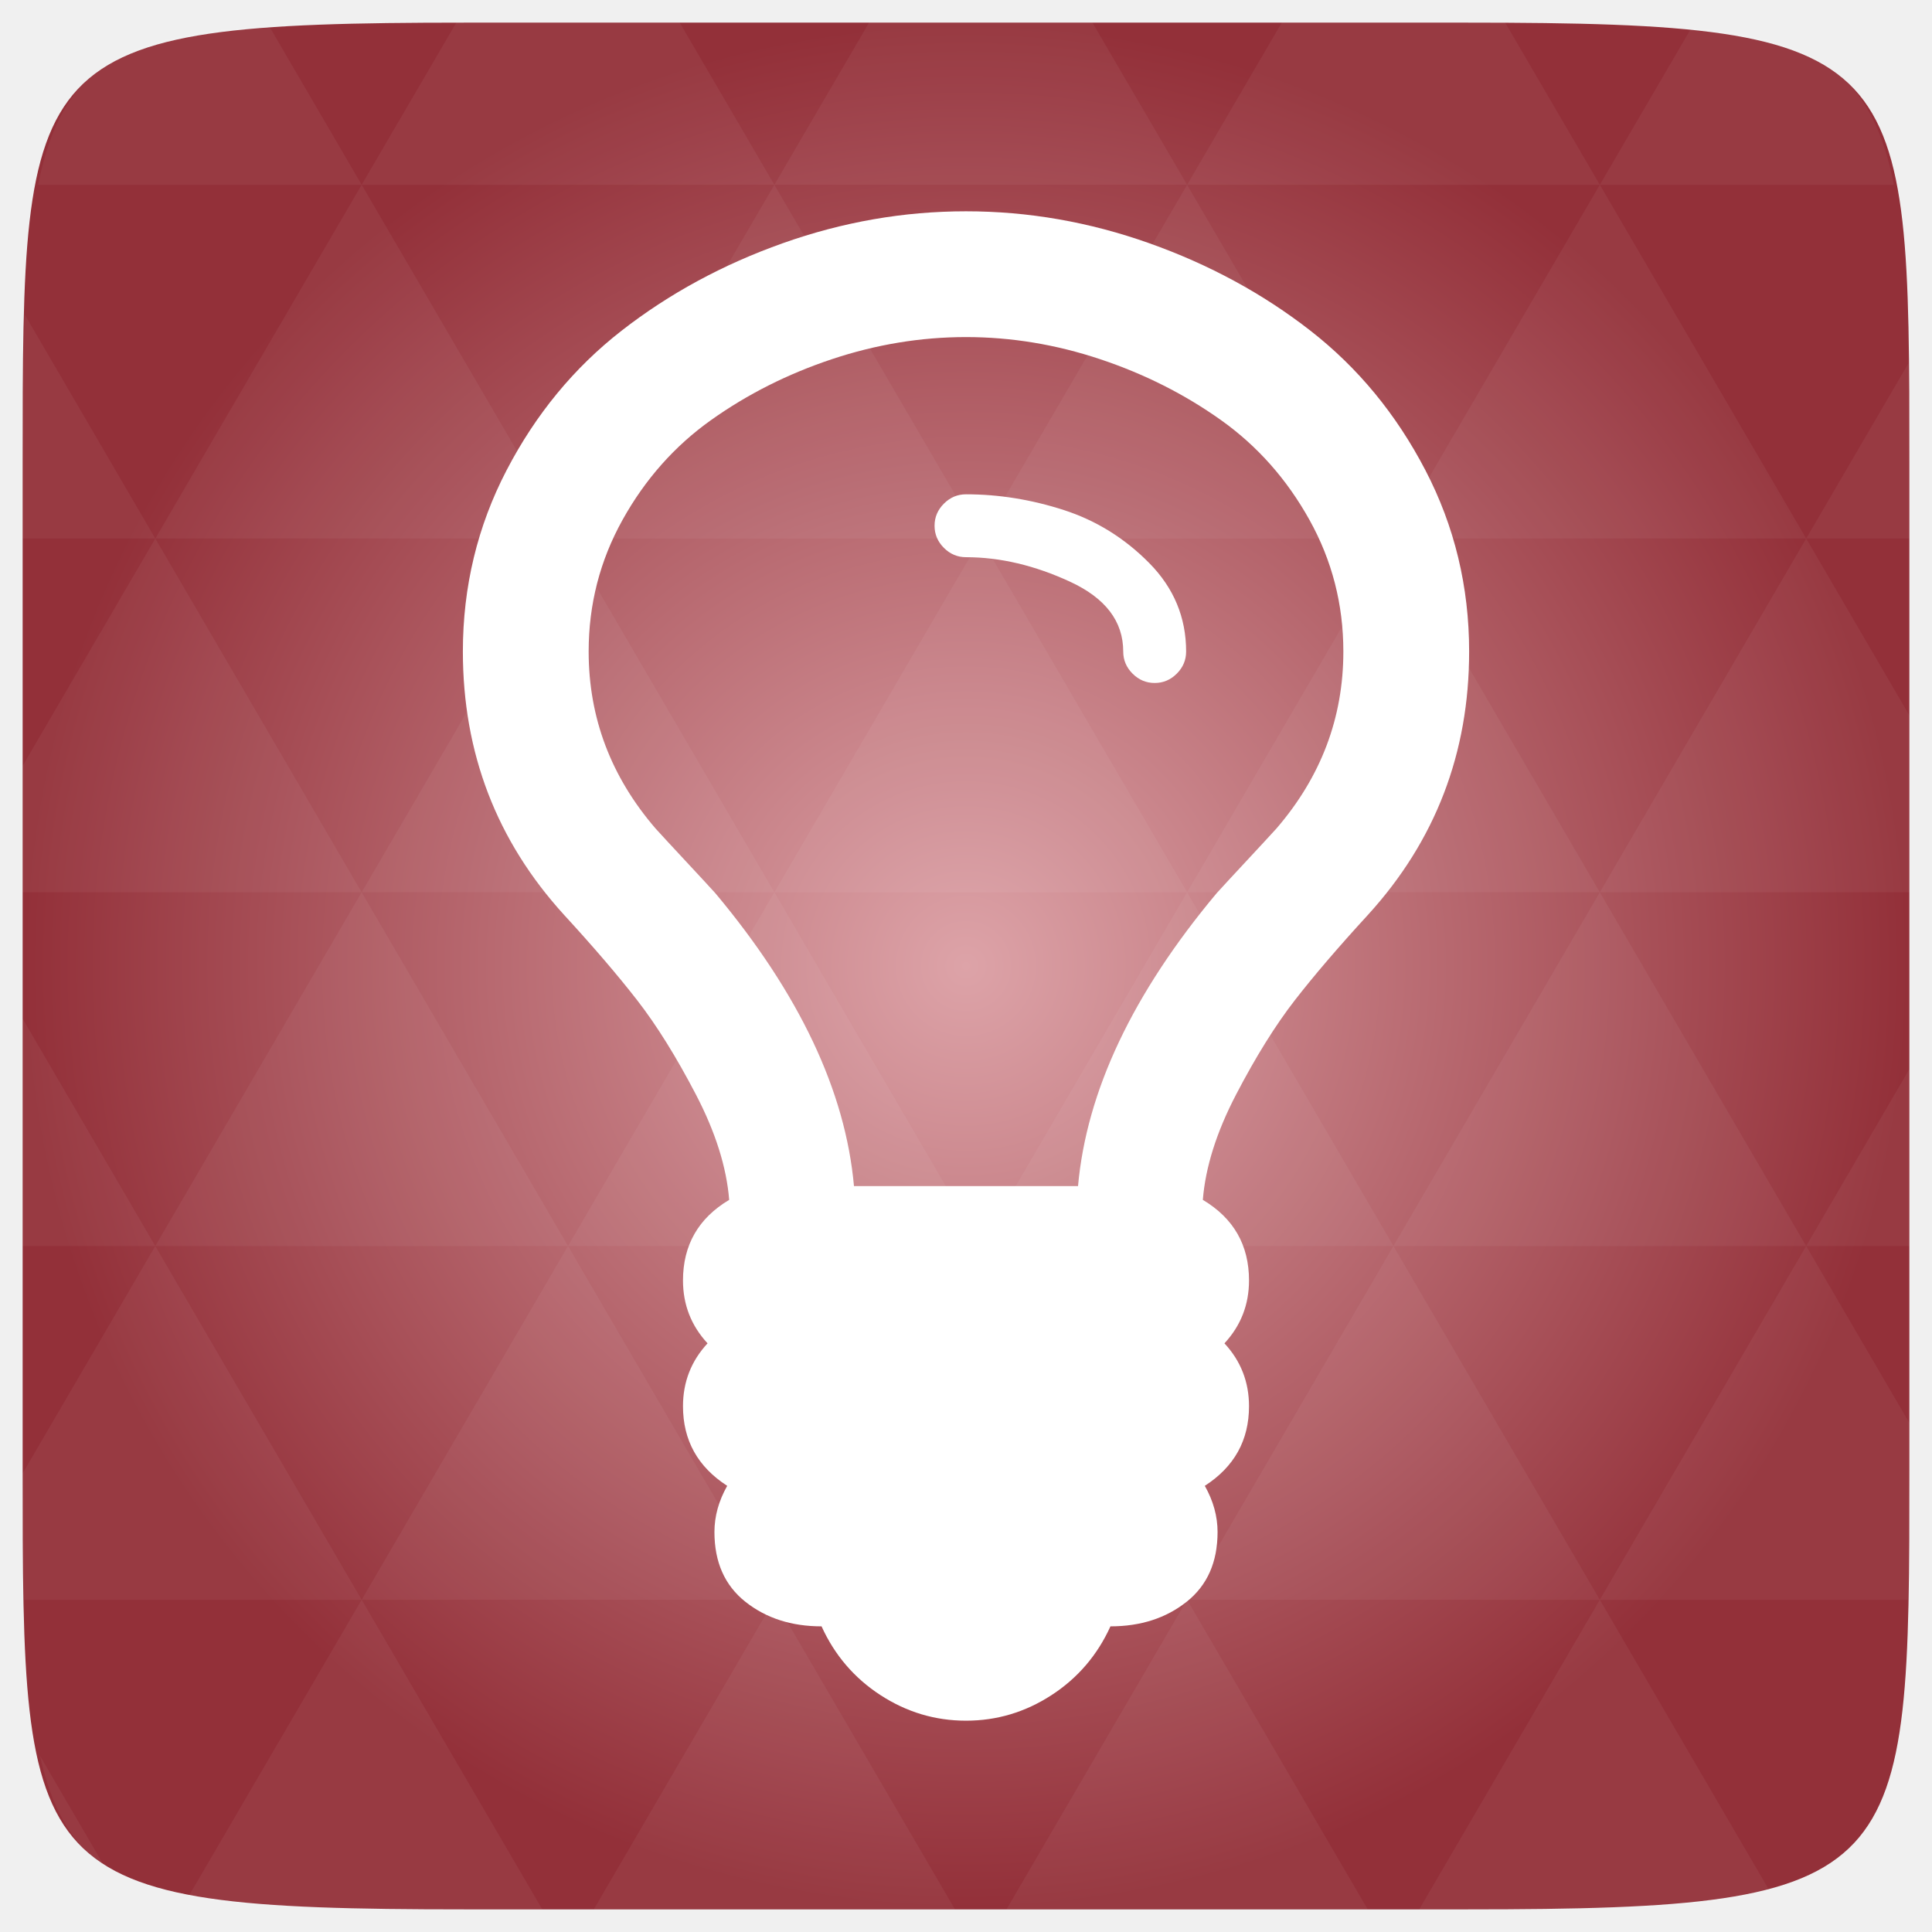
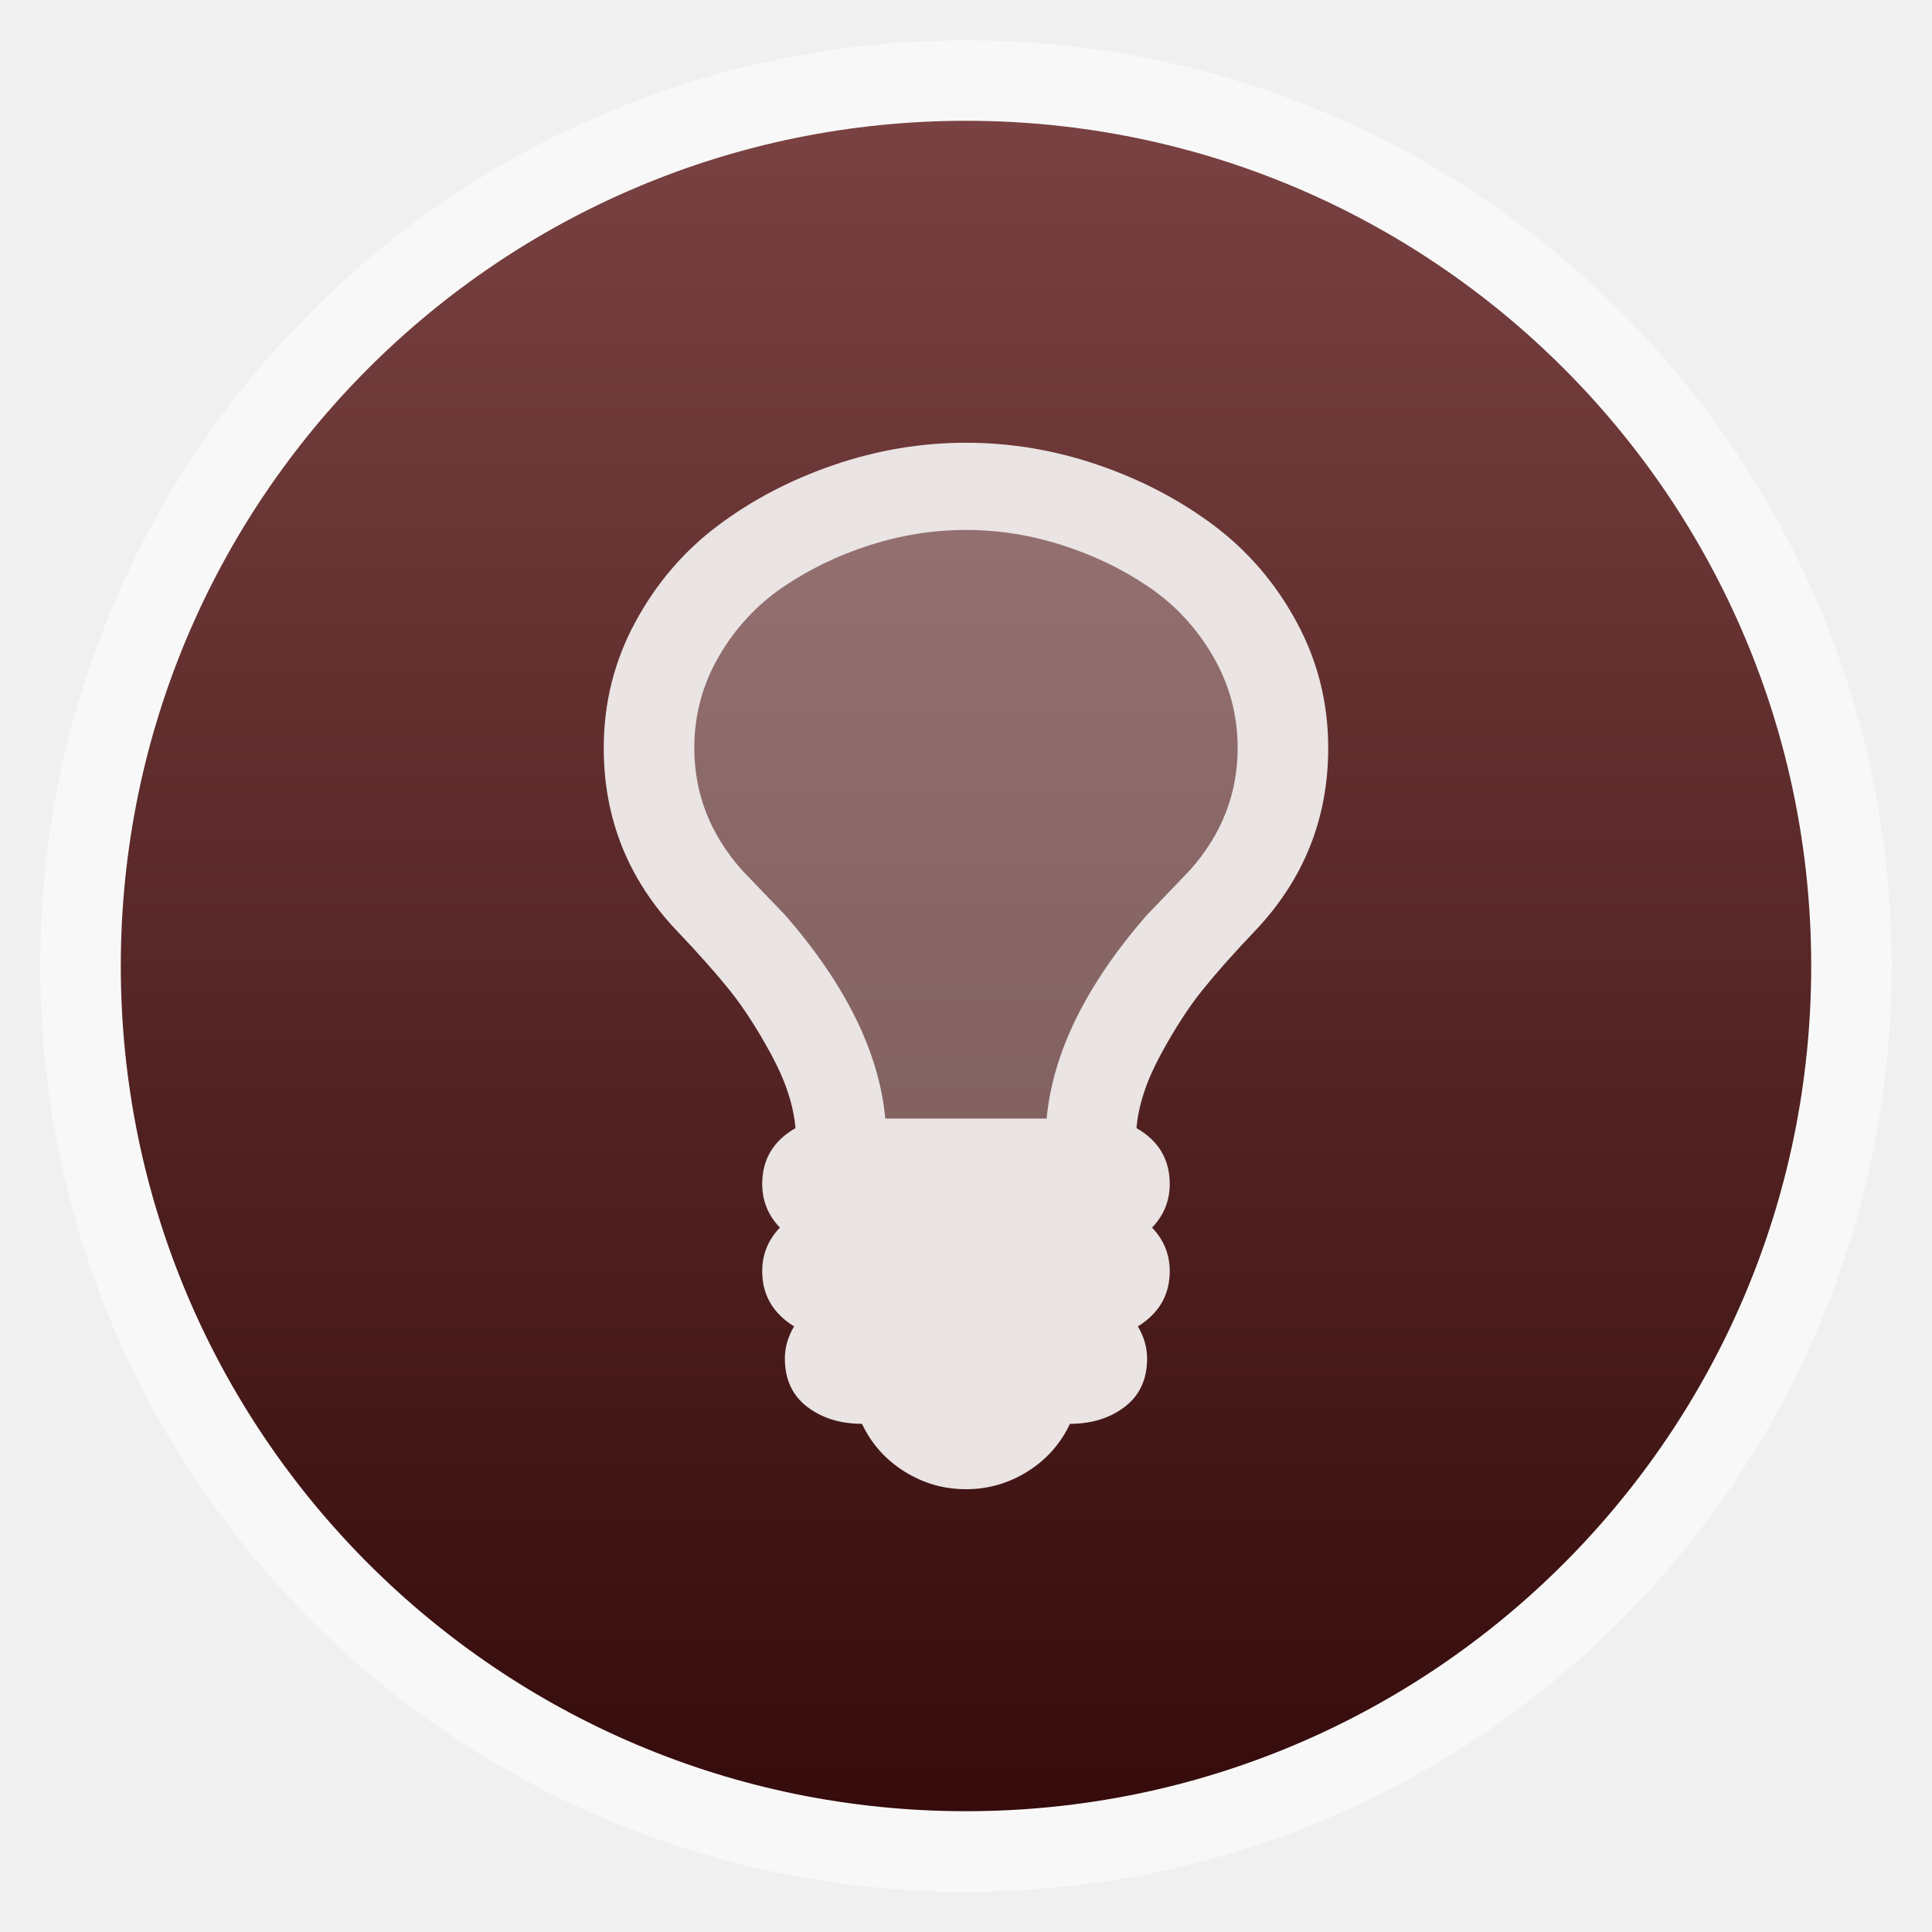
- <svg xmlns="http://www.w3.org/2000/svg" xmlns:xlink="http://www.w3.org/1999/xlink" viewBox="0 0 256 256">
-   <defs>
+ <svg xmlns="http://www.w3.org/2000/svg" xmlns:xlink="http://www.w3.org/1999/xlink" width="48" viewBox="0 0 13.547 13.547" height="48" id="svg2" version="1.1">
+   <defs id="defs4">
+     <linearGradient id="linearGradient4460">
+       <stop offset="0" style="stop-color:#71345c;stop-opacity:1;" id="stop7" />
+       <stop offset="1" style="stop-color:#a55689;stop-opacity:1;" id="stop9" />
+     </linearGradient>
+     <linearGradient gradientTransform="matrix(1.10525,0,0,1.10525,-134.2787,-295.7618)" xlink:href="#linearGradient4460" id="linearGradient3014" y1="279.096" y2="268.33" gradientUnits="userSpaceOnUse" x2="0" />
+     <linearGradient xlink:href="#linearGradient4460-6" id="linearGradient3804" gradientUnits="userSpaceOnUse" gradientTransform="matrix(1.10525,0,0,1.10525,-134.2787,-295.7618)" y1="279.096" x2="0" y2="268.33" />
+     <radialGradient gradientUnits="userSpaceOnUse" xlink:href="#linearGradient3895-9-0-3-2-4-0" id="radialGradient4432" r="128" gradientTransform="matrix(0.97656,0,0,0.97656,-16.5349,-236.25)" cy="160" cx="148.004" />
    <linearGradient id="linearGradient3895-9-0-3-2-4-0">
-       <stop offset="0" style="stop-color:#dda3a8" />
-       <stop offset="1" style="stop-color:#933039" />
+       <stop id="stop2999" style="stop-color:#dda3a8" offset="0" />
+       <stop id="stop3001" style="stop-color:#933039" offset="1" />
    </linearGradient>
-     <radialGradient cx="148.004" cy="160" gradientTransform="matrix(.97656 0 0 .97656 -16.5349 -236.25)" r="128" id="radialGradient4432" xlink:href="#linearGradient3895-9-0-3-2-4-0" gradientUnits="userSpaceOnUse" />
+     <linearGradient x2="0" gradientUnits="userSpaceOnUse" y2="268.33" y1="279.096" id="linearGradient3004" xlink:href="#linearGradient4460-6" gradientTransform="matrix(1.10525,0,0,1.10525,-134.2254,-295.8151)" />
+     <linearGradient id="linearGradient4460-6">
+       <stop id="stop3807" style="stop-color:#350b0b;stop-opacity:1;" offset="0" />
+       <stop id="stop3809" style="stop-color:#7a4242;stop-opacity:1;" offset="1" />
+     </linearGradient>
  </defs>
-   <g transform="translate(0 208)">
-     <path style="fill:url(#radialGradient4432);color:#bebebe" d="m 253,-146.406 0,132.812 C 253,41.094 253,45 194.406,45 L 61.594,45 C 3,45 3,41.094 3,-13.594 l 0,-132.812 C 3,-201.094 3,-205 61.594,-205 l 132.812,0 C 253,-205 253,-201.094 253,-146.406 z" />
-     <path style="opacity:.05;fill:#fff" d="m 204.08,44.994 c 13.555,-0.064 23.349,-0.435 30.457,-2.35 l -22.552,-38.665 -23.926,41.014 6.348,0 c 3.418,0 6.641,0.014 9.674,0 z m 7.904,-41.014 -27.344,-46.874 -27.344,46.874 54.688,0 z m 0,0 40.802,0 C 252.951,-1.204 253,-7.023 253,-13.598 l 0,-5.859 -13.672,-23.437 -27.344,46.874 z m 27.344,-46.874 -27.344,-46.874 -27.344,46.874 54.688,0 z m 0,0 13.672,0 0,-23.437 -13.672,23.437 z m -54.688,0 -27.344,-46.874 -27.344,46.874 54.688,0 z m -54.688,0 -27.344,46.874 54.688,0 -27.344,-46.874 z m 0,0 -27.344,-46.874 -27.344,46.874 54.687,0 z m -54.687,0 -27.344,46.874 54.688,0 -27.344,-46.874 z m 0,0 -27.344,-46.874 -27.344,46.874 54.688,0 z m -54.688,0 L 3,-12.774 c 0.003,6.226 0.056,11.798 0.214,16.754 l 44.708,0 -27.344,-46.874 z m 0,0 L 3,-73.014 l 0,30.12 17.578,0 z M 47.922,3.979 24.912,43.407 c 8.527,1.572 20.312,1.587 36.682,1.587 l 10.254,0 L 47.922,3.979 z m 0,-93.747 L 20.578,-136.642 3,-106.522 l 0,16.754 44.922,0 z m 0,0 54.688,0 -27.344,-46.874 -27.344,46.874 z m 27.344,-46.874 -27.344,-46.874 -27.344,46.874 54.688,0 z m 0,0 54.687,0 -27.344,-46.874 -27.344,46.874 z m 27.344,-46.874 -12.543,-21.484 -28.473,0 c -0.399,0 -0.736,-1e-5 -1.129,0 l -12.543,21.484 54.688,0 z m 0,0 54.688,0 -12.543,-21.484 -29.602,0 -12.543,21.484 z m 54.688,0 54.688,0 -12.543,-21.484 c -1.673,-0.002 -3.256,0 -5.035,0 l -24.567,0 -12.543,21.484 z m 0,0 -27.344,46.874 54.688,0 -27.344,-46.874 z m 27.344,46.874 54.688,0 -27.344,-46.874 -27.344,46.874 z m 0,0 -27.344,46.874 54.688,0 -27.344,-46.874 z m 27.344,46.874 41.016,0 0,-23.437 -13.672,-23.437 -27.344,46.874 z m 27.344,-46.874 13.672,0 0,-9.765 c 0,-4.895 -0.04,-9.347 -0.122,-13.458 l -13.55,23.223 z m -82.031,46.874 -27.344,-46.874 -27.344,46.874 54.688,0 z m 54.688,-93.747 38.971,0 c -2.95,-14.715 -10.051,-19.356 -26.825,-20.812 l -12.146,20.812 z m -164.062,0 -12.299,-21.087 c -19.509,1.109 -27.416,5.311 -30.579,21.087 l 42.877,0 z M 20.578,-136.642 3.305,-166.273 C 3.075,-160.539 3,-153.965 3,-146.407 l 0,9.765 17.578,0 z M 102.609,3.979 78.684,44.994 l 47.852,0 -23.926,-41.014 z m 54.688,0 -23.926,41.014 47.852,0 L 157.297,3.979 z M 13.834,39.287 5.289,24.639 c 1.572,7.029 4.192,11.641 8.545,14.648 z" />
-   </g>
-   <g style="fill:#fff" transform="matrix(.13021 0 0 -.13021 61.333 211.3333)">
-     <path d="m 736,960 q 0,-13 -9.5,-22.5 Q 717,928 704,928 q -13,0 -22.5,9.5 -9.5,9.5 -9.5,22.5 0,46 -54,71 -54,25 -106,25 -13,0 -22.5,9.5 -9.5,9.5 -9.5,22.5 0,13 9.5,22.5 9.5,9.5 22.5,9.5 50,0 99.5,-16 49.5,-16 87,-54 37.5,-38 37.5,-90 z m 160,0 q 0,72 -34.5,134 -34.5,62 -90,101.5 -55.5,39.5 -123,62 Q 581,1280 512,1280 443,1280 375.5,1257.5 308,1235 252.5,1195.5 197,1156 162.5,1094 128,1032 128,960 128,859 196,780 206,769 226.5,747 247,725 257,714 385,561 398,416 h 228 q 13,145 141,298 10,11 30.5,33 20.5,22 30.5,33 68,79 68,180 z m 128,0 Q 1024,805 921,692 876,643 846.5,605 817,567 787,509.5 757,452 753,402 q 47,-28 47,-82 0,-37 -25,-64 25,-27 25,-64 0,-52 -45,-81 13,-23 13,-47 0,-46 -31.5,-71 -31.5,-25 -77.5,-25 -20,-44 -60,-70 -40,-26 -87,-26 -47,0 -87,26 -40,26 -60,70 -46,0 -77.5,25 -31.5,25 -31.5,71 0,24 13,47 -45,29 -45,81 0,37 25,64 -25,27 -25,64 0,54 47,82 -4,50 -34,107.5 Q 207,567 177.5,605 148,643 103,692 0,805 0,960 q 0,99 44.5,184.5 44.5,85.5 117,142 72.5,56.5 164,89 91.5,32.5 186.5,32.5 95,0 186.5,-32.5 91.5,-32.5 164,-89 72.5,-56.5 117,-142 Q 1024,1059 1024,960 z" />
+   <rect id="rect14" style="opacity:0.5;fill:#ffffff;fill-rule:evenodd" height="12.982" rx="6.491" y="0.283" x="0.282" width="12.982" />
+   <rect id="rect16" style="fill:url(#linearGradient3804);fill-rule:evenodd;fill-opacity:1.0" height="11.853" rx="5.927" y="0.847" x="0.847" width="11.853" />
+   <path style="fill:#f9f9f9;stroke:none;stroke-width:1px;stroke-linecap:butt;stroke-linejoin:miter;stroke-opacity:1;fill-opacity:1;opacity:0.3" d="m 24.866,12.247 6.183,2.419 0.134,5.511 -2.554,4.167 -1.747,3.495 -1.075,0.941 -3.763,0.403 -1.344,-2.151 -3.091,-5.242 -1.478,-3.898 1.21,-3.226 3.763,-1.882 z" id="path3840" transform="scale(0.2822222,0.2822222)" />
+   <g style="fill:#eae4e4;fill-opacity:1" transform="matrix(0.00496094,0,0,-0.0047772,4.233333,9.830741)" id="g3010">
+     <path d="m 896,960 c 0,48 -11.5,92.667 -34.5,134 -23,41.333 -53,75.167 -90,101.5 -37,26.333 -78,47 -123,62 -45,15 -90.5,22.5 -136.5,22.5 -46,0 -91.5,-7.5 -136.5,-22.5 -45,-15 -86,-35.667 -123,-62 -37,-26.333 -67,-60.167 -90,-101.5 -23,-41.333 -34.5,-86 -34.5,-134 0,-67.333 22.667,-127.333 68,-180 6.667,-7.333 16.833,-18.333 30.5,-33 13.667,-14.667 23.833,-25.667 30.5,-33 85.333,-102 132.333,-201.333 141,-298 l 228,0 c 8.667,96.667 55.667,196 141,298 6.667,7.333 16.833,18.333 30.5,33 13.667,14.667 23.833,25.667 30.5,33 45.333,52.667 68,112.667 68,180 z m 128,0 C 1024,856.667 989.667,767.333 921,692 891,659.333 866.167,630.333 846.5,605 826.833,579.667 807,547.833 787,509.5 767,471.167 755.667,435.333 753,402 c 31.333,-18.667 47,-46 47,-82 0,-24.667 -8.333,-46 -25,-64 16.667,-18 25,-39.333 25,-64 0,-34.667 -15,-61.667 -45,-81 8.667,-15.333 13,-31 13,-47 0,-30.667 -10.5,-54.333 -31.5,-71 -21,-16.667 -46.833,-25 -77.5,-25 -13.333,-29.333 -33.333,-52.667 -60,-70 -26.667,-17.333 -55.667,-26 -87,-26 -31.333,0 -60.333,8.667 -87,26 -26.667,17.333 -46.667,40.667 -60,70 -30.667,0 -56.5,8.333 -77.5,25 -21,16.667 -31.5,40.333 -31.5,71 0,16 4.333,31.667 13,47 -30,19.333 -45,46.333 -45,81 0,24.667 8.333,46 25,64 -16.667,18 -25,39.333 -25,64 0,36 15.667,63.333 47,82 -2.667,33.333 -14,69.167 -34,107.5 -20,38.333 -39.833,70.167 -59.5,95.5 C 157.833,630.333 133,659.333 103,692 34.333,767.333 0,856.667 0,960 c 0,66 14.833,127.5 44.5,184.5 29.667,57 68.667,104.333 117,142 48.333,37.667 103,67.333 164,89 61,21.667 123.167,32.5 186.5,32.5 63.333,0 125.5,-10.833 186.5,-32.5 61,-21.667 115.667,-51.333 164,-89 48.333,-37.667 87.333,-85 117,-142 29.667,-57 44.5,-118.5 44.5,-184.5 z" id="path3012-0" style="fill:#eae4e4;fill-opacity:1" />
  </g>
</svg>
